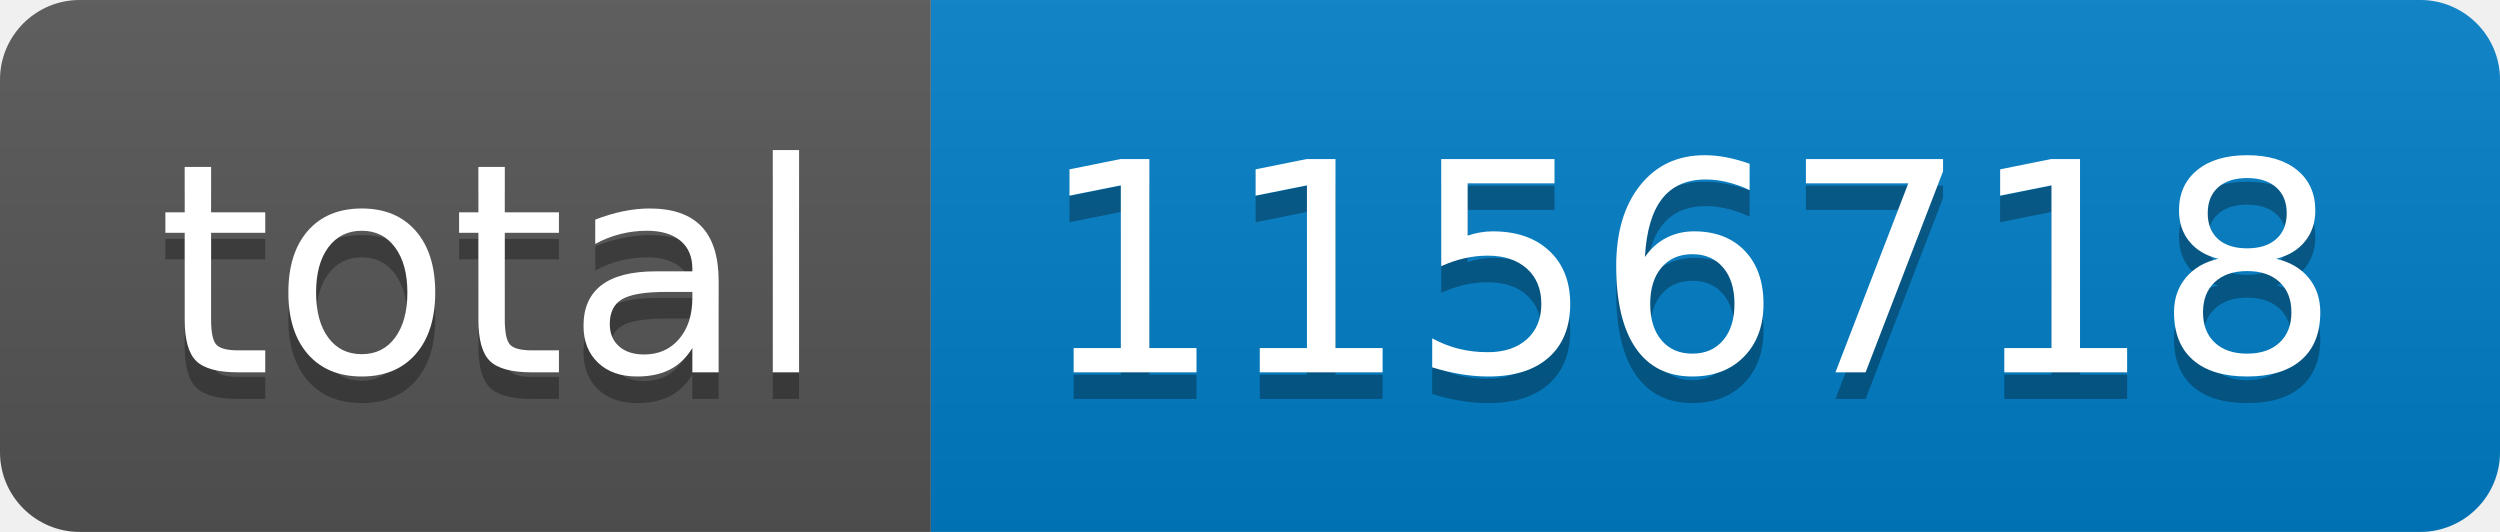
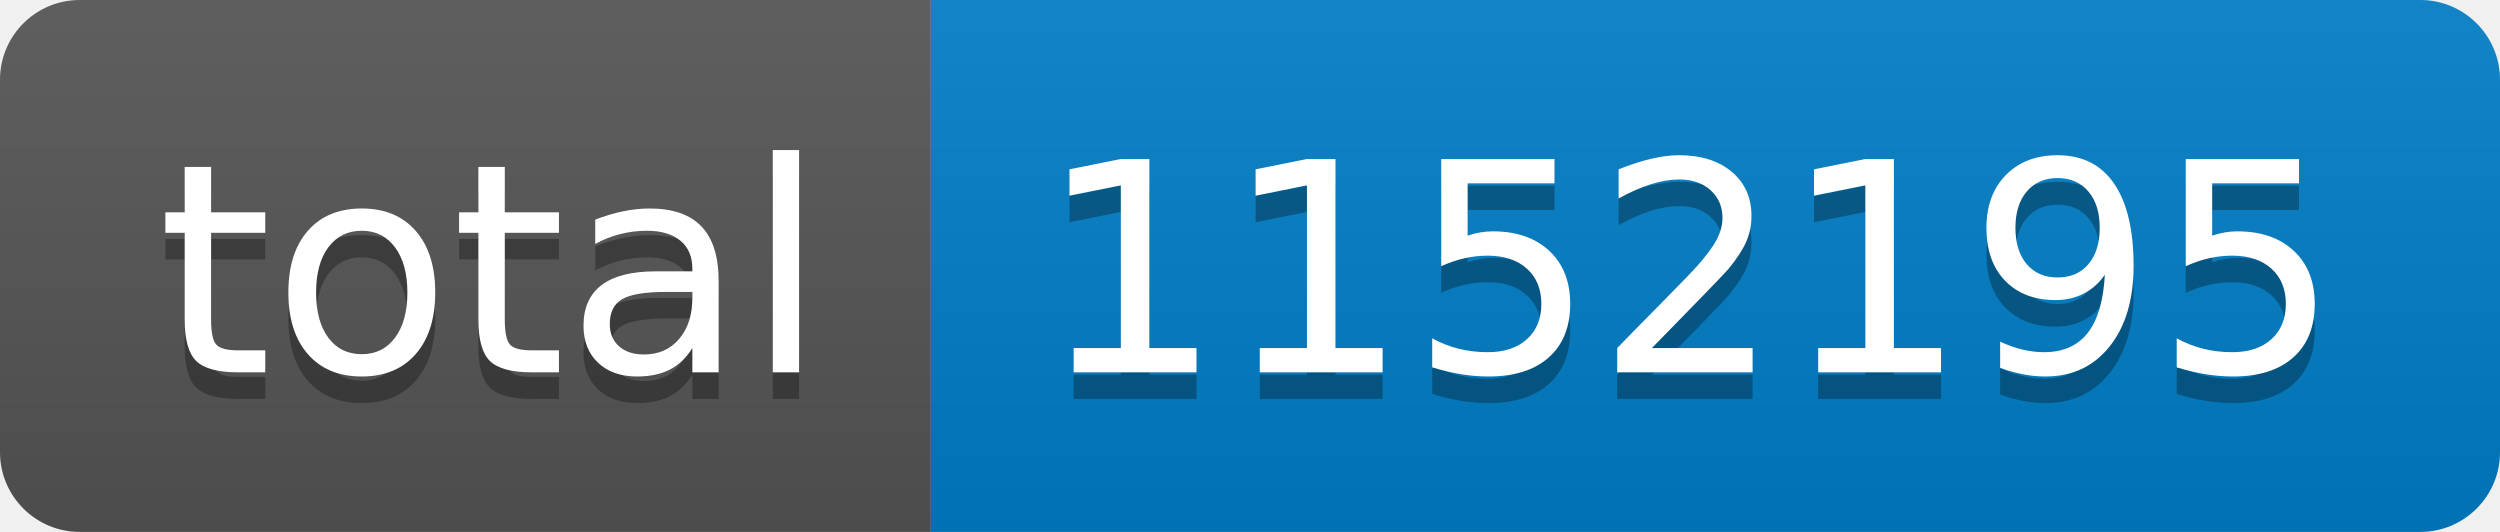
- <svg xmlns="http://www.w3.org/2000/svg" width="94" height="20" role="img" aria-label="total: 1156718">
+ <svg xmlns="http://www.w3.org/2000/svg" width="94" height="20" role="img" aria-label="total: 1152195">
  <linearGradient id="s" x2="0" y2="100%">
    <stop offset="0" stop-color="#bbb" stop-opacity=".1" />
    <stop offset="1" stop-opacity=".1" />
  </linearGradient>
  <clipPath id="r">
    <rect width="94" height="20" rx="3" fill="#fff" />
  </clipPath>
  <g clip-path="url(#r)">
    <rect width="35" height="20" fill="#555" />
    <rect x="35" width="59" height="20" fill="#007ec6" />
    <rect width="94" height="20" fill="url(#s)" />
  </g>
  <g fill="#fff" text-anchor="middle" font-family="Verdana,Geneva,DejaVu Sans,sans-serif" text-rendering="geometricPrecision" font-size="110">
    <text aria-hidden="true" x="185" y="150" fill="#010101" fill-opacity=".3" transform="scale(.1)" textLength="250">total</text>
    <text x="185" y="140" transform="scale(.1)" fill="#fff" textLength="250">total</text>
-     <text aria-hidden="true" x="635" y="150" fill="#010101" fill-opacity=".3" transform="scale(.1)" textLength="490">1156718</text>
-     <text x="635" y="140" transform="scale(.1)" fill="#fff" textLength="490">1156718</text>
+     <text aria-hidden="true" x="635" y="150" fill="#010101" fill-opacity=".3" transform="scale(.1)" textLength="490">1152195</text>
+     <text x="635" y="140" transform="scale(.1)" fill="#fff" textLength="490">1152195</text>
  </g>
</svg>
